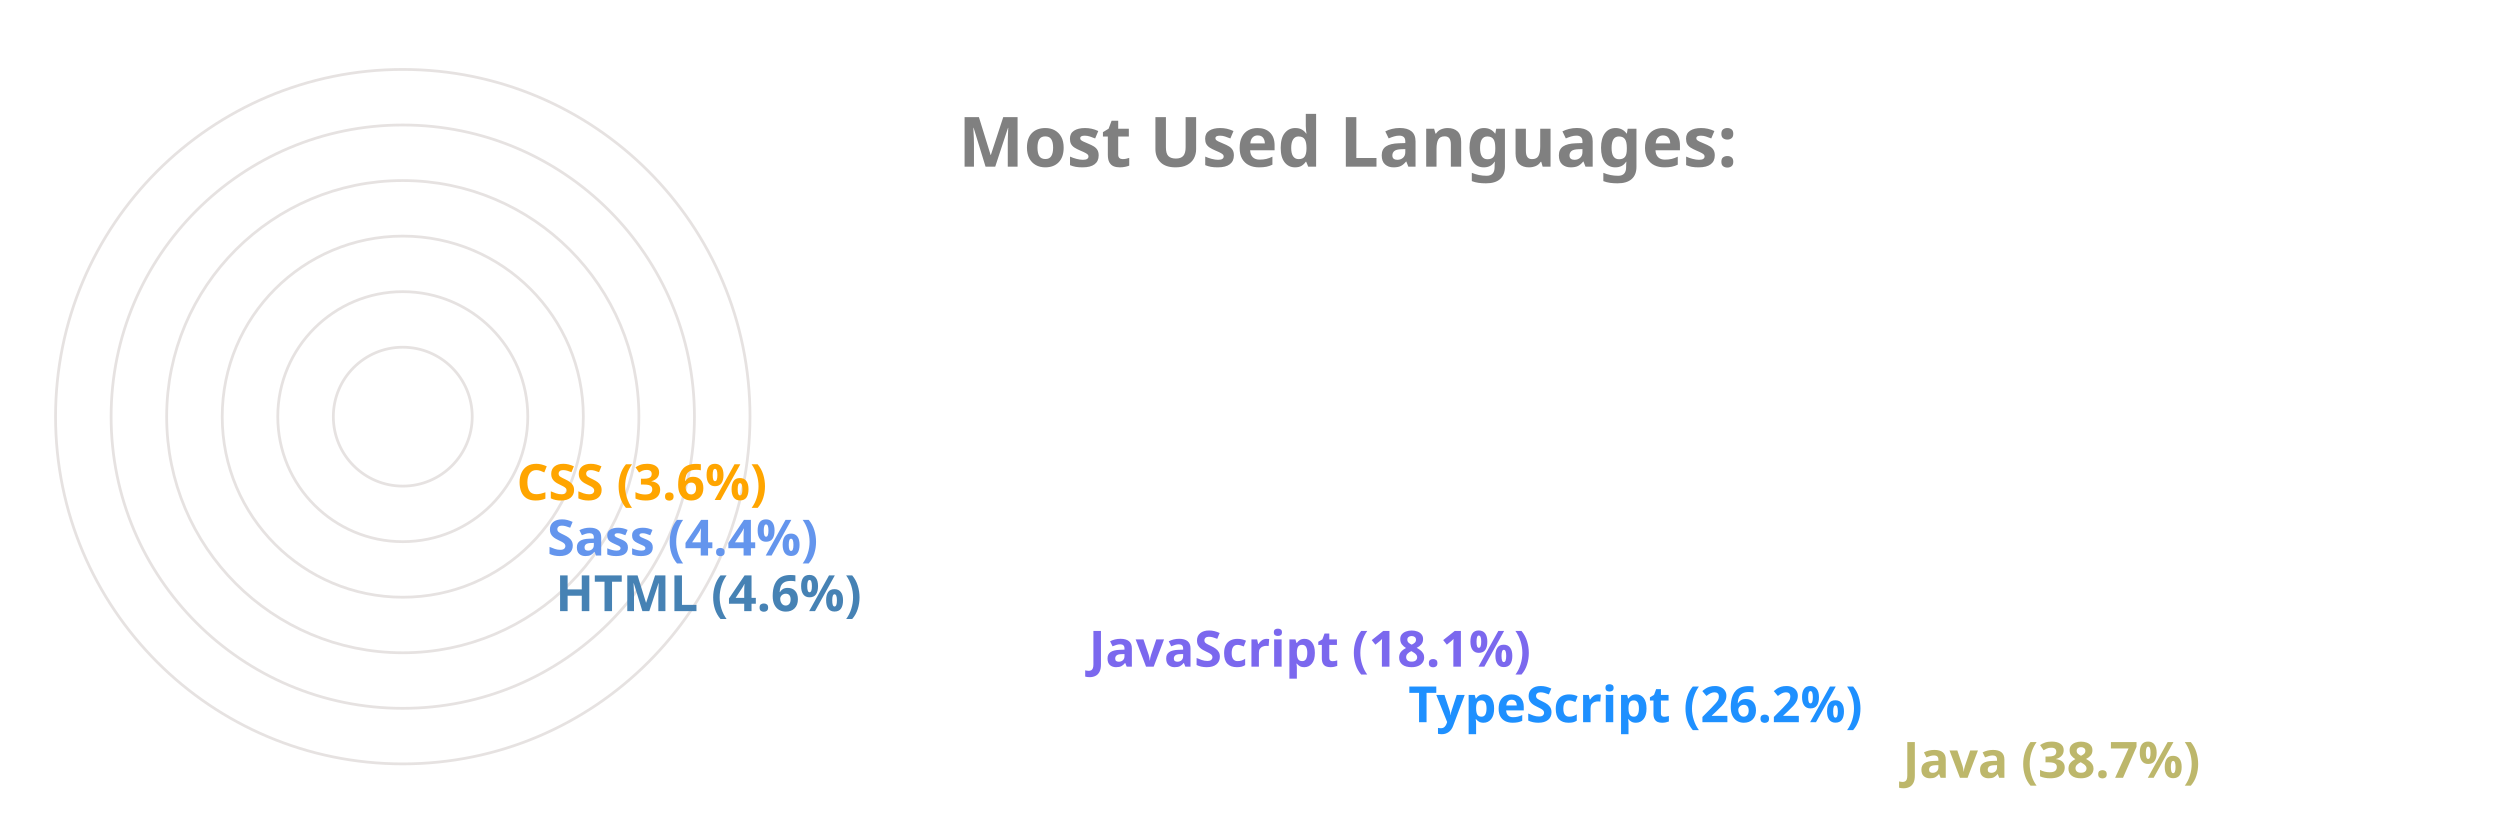
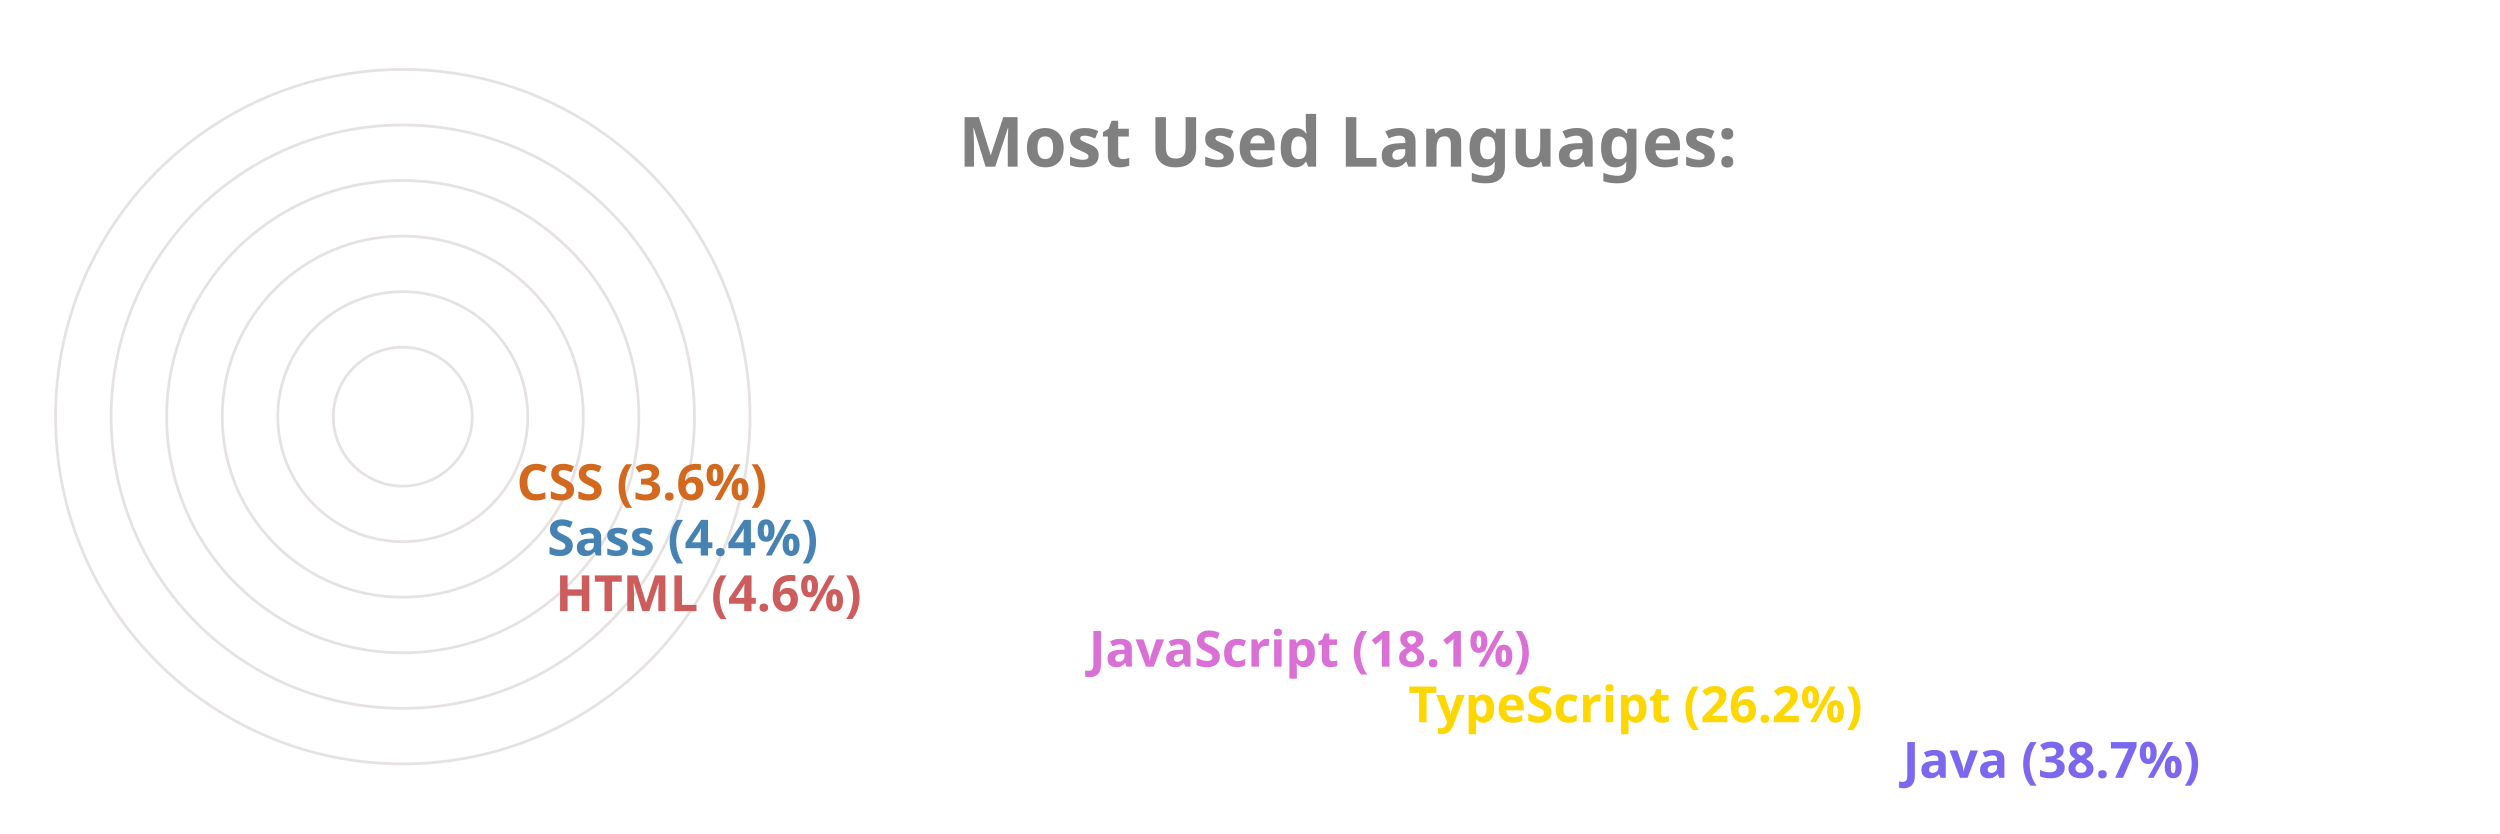
<svg xmlns="http://www.w3.org/2000/svg" viewBox="0 0 650 300" height="200px" width="600px">
  <style>
		.label {
			font: bold 25px sans-serif;
			color: #404040;
			-webkit-text-stroke: 1px white;
	  	}
		.name {
			font: bold 18px sans-serif;
			color: #404040;
	  	}

		.line {
			stroke-dasharray: 1000;
			stroke-dashoffset: 1000;
			animation: dash 3.5s ease-in-out forwards;	
			animation-iteration-count: infinite;
			animation-direction: alternate-reverse;
		}

		.path {
			stroke-dasharray: 1000;
			stroke-dashoffset: 1000;
			animation: dash 3.5s ease-in-out forwards;	
			animation-iteration-count: infinite;
			animation-direction: alternate-reverse;
		}
		  
		@keyframes dash {
			to {
				stroke-dashoffset: 0;
			}
		}

	</style>
  <g stroke="#E6E2E1" fill="none" stroke-width="1">
    <circle cx="20" cy="150" r="125" />
    <circle cx="20" cy="150" r="105" />
    <circle cx="20" cy="150" r="85" />
    <circle cx="20" cy="150" r="65" />
    <circle cx="20" cy="150" r="45" />
    <circle cx="20" cy="150" r="25" />
  </g>
  <g fill="none" stroke-width="20" class="line">
-     <line x2="550" y2="275" x1="20" y1="275" stroke="DarkKhaki" />
-     <line x2="372" y2="255" x1="20" y1="255" stroke="DodgerBlue" />
-     <line x2="257" y2="235" x1="20" y1="235" stroke="MediumSlateBlue" />
-     <line x2="65" y2="215" x1="20" y1="215" stroke="SteelBlue" />
-     <line x2="62" y2="195" x1="20" y1="195" stroke="CornflowerBlue" />
-     <line x2="51" y2="175" x1="20" y1="175" stroke="Orange" />
+     <line x2="550" y2="275" x1="20" y1="275" stroke="MediumSlateBlue" />
+     <line x2="372" y2="255" x1="20" y1="255" stroke="Gold" />
+     <line x2="257" y2="235" x1="20" y1="235" stroke="Orchid" />
+     <line x2="65" y2="215" x1="20" y1="215" stroke="IndianRed" />
+     <line x2="62" y2="195" x1="20" y1="195" stroke="SteelBlue" />
+     <line x2="51" y2="175" x1="20" y1="175" stroke="Chocolate" />
  </g>
  <g fill="none" stroke-width="20" stroke-linecap="round" class="path">
-     <path d="M 20 275 A 125 125 45 0 1 -77 71" stroke="DarkKhaki" />
-     <path d="M 20 255 A 105 105 45 0 1 -74 103" stroke="DodgerBlue" />
-     <path d="M 20 235 A 85 85 45 0 1 -60 123" stroke="MediumSlateBlue" />
-     <path d="M 20 215 A 65 65 45 0 1 -44 144" stroke="SteelBlue" />
-     <path d="M 20 195 A 45 45 45 0 1 -24 146" stroke="CornflowerBlue" />
-     <path d="M 20 175 A 25 25 45 0 1 -4 148" stroke="Orange" />
+     <path d="M 20 275 A 125 125 45 0 1 -77 71" stroke="MediumSlateBlue" />
+     <path d="M 20 255 A 105 105 45 0 1 -74 103" stroke="Gold" />
+     <path d="M 20 235 A 85 85 45 0 1 -60 123" stroke="Orchid" />
+     <path d="M 20 215 A 65 65 45 0 1 -44 144" stroke="IndianRed" />
+     <path d="M 20 195 A 45 45 45 0 1 -24 146" stroke="SteelBlue" />
+     <path d="M 20 175 A 25 25 45 0 1 -4 148" stroke="Chocolate" />
  </g>
  <g class="name">
-     <text x="560" y="280" fill="DarkKhaki">Java (38.7%)</text>
-     <text x="382" y="260" fill="DodgerBlue">TypeScript (26.2%)</text>
-     <text x="267" y="240" fill="MediumSlateBlue">JavaScript (18.1%)</text>
-     <text x="75" y="220" fill="SteelBlue">HTML (4.6%)</text>
-     <text x="72" y="200" fill="CornflowerBlue">Sass (4.4%)</text>
-     <text x="61" y="180" fill="Orange">CSS (3.6%)</text>
+     <text x="560" y="280" fill="MediumSlateBlue">Java (38.7%)</text>
+     <text x="382" y="260" fill="Gold">TypeScript (26.2%)</text>
+     <text x="267" y="240" fill="Orchid">JavaScript (18.1%)</text>
+     <text x="75" y="220" fill="IndianRed">HTML (4.6%)</text>
+     <text x="72" y="200" fill="SteelBlue">Sass (4.4%)</text>
+     <text x="61" y="180" fill="Chocolate">CSS (3.6%)</text>
  </g>
  <g class="label">
    <text x="220" y="60" fill="grey">Most Used Languages:</text>
  </g>
</svg>
